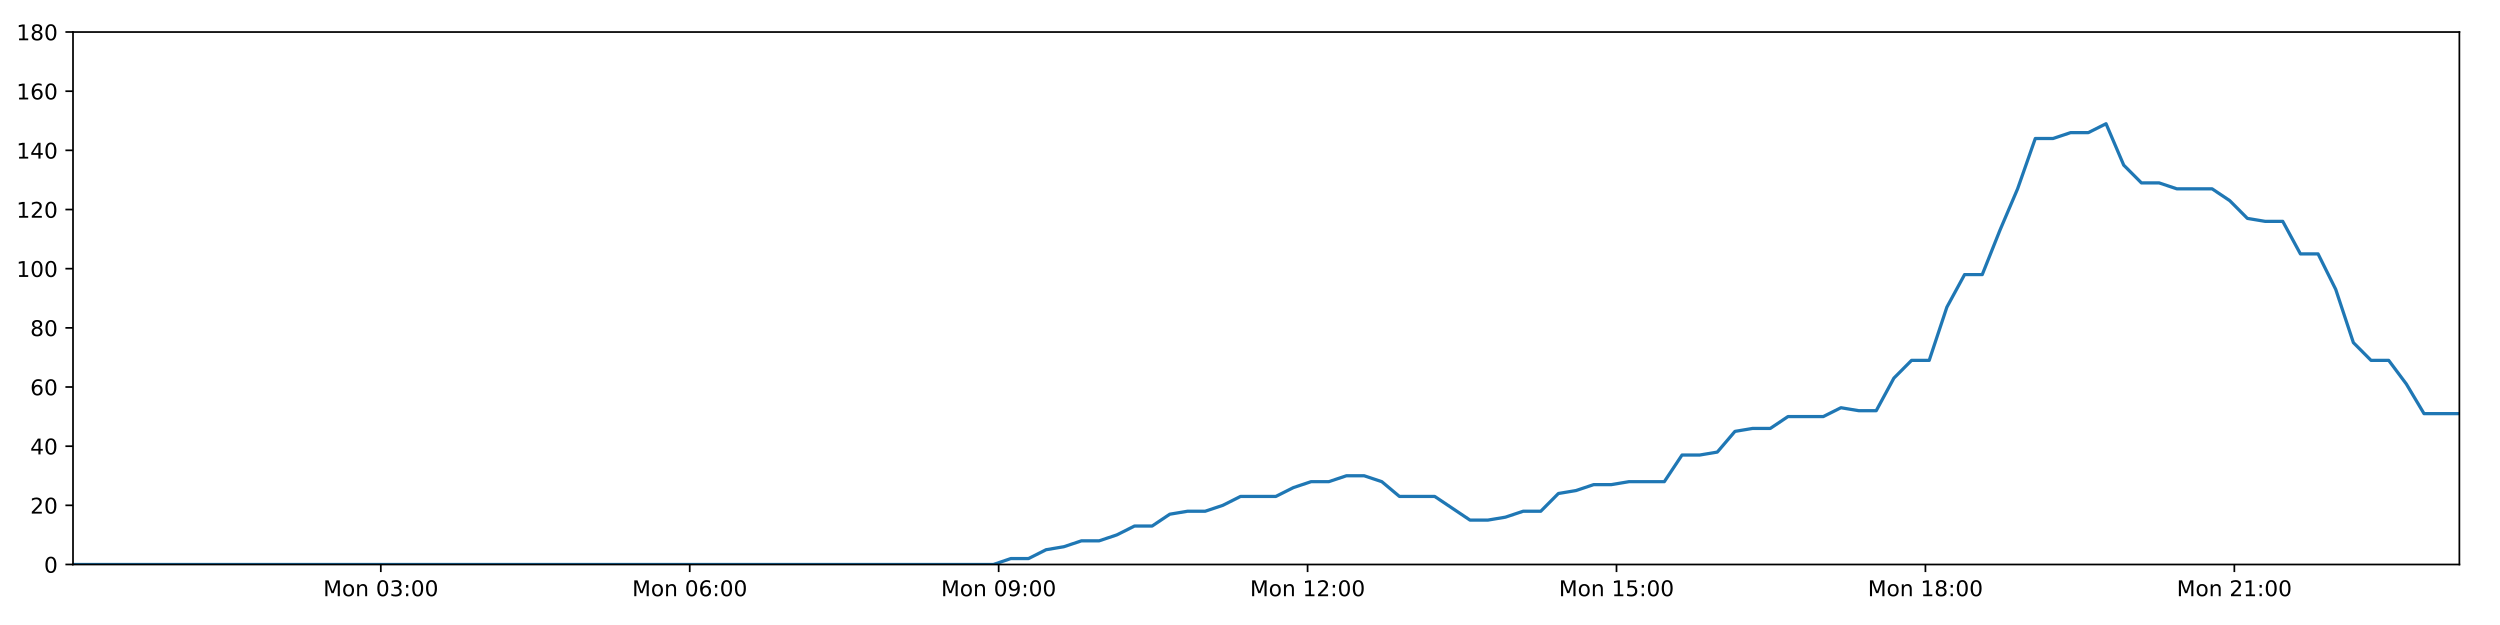
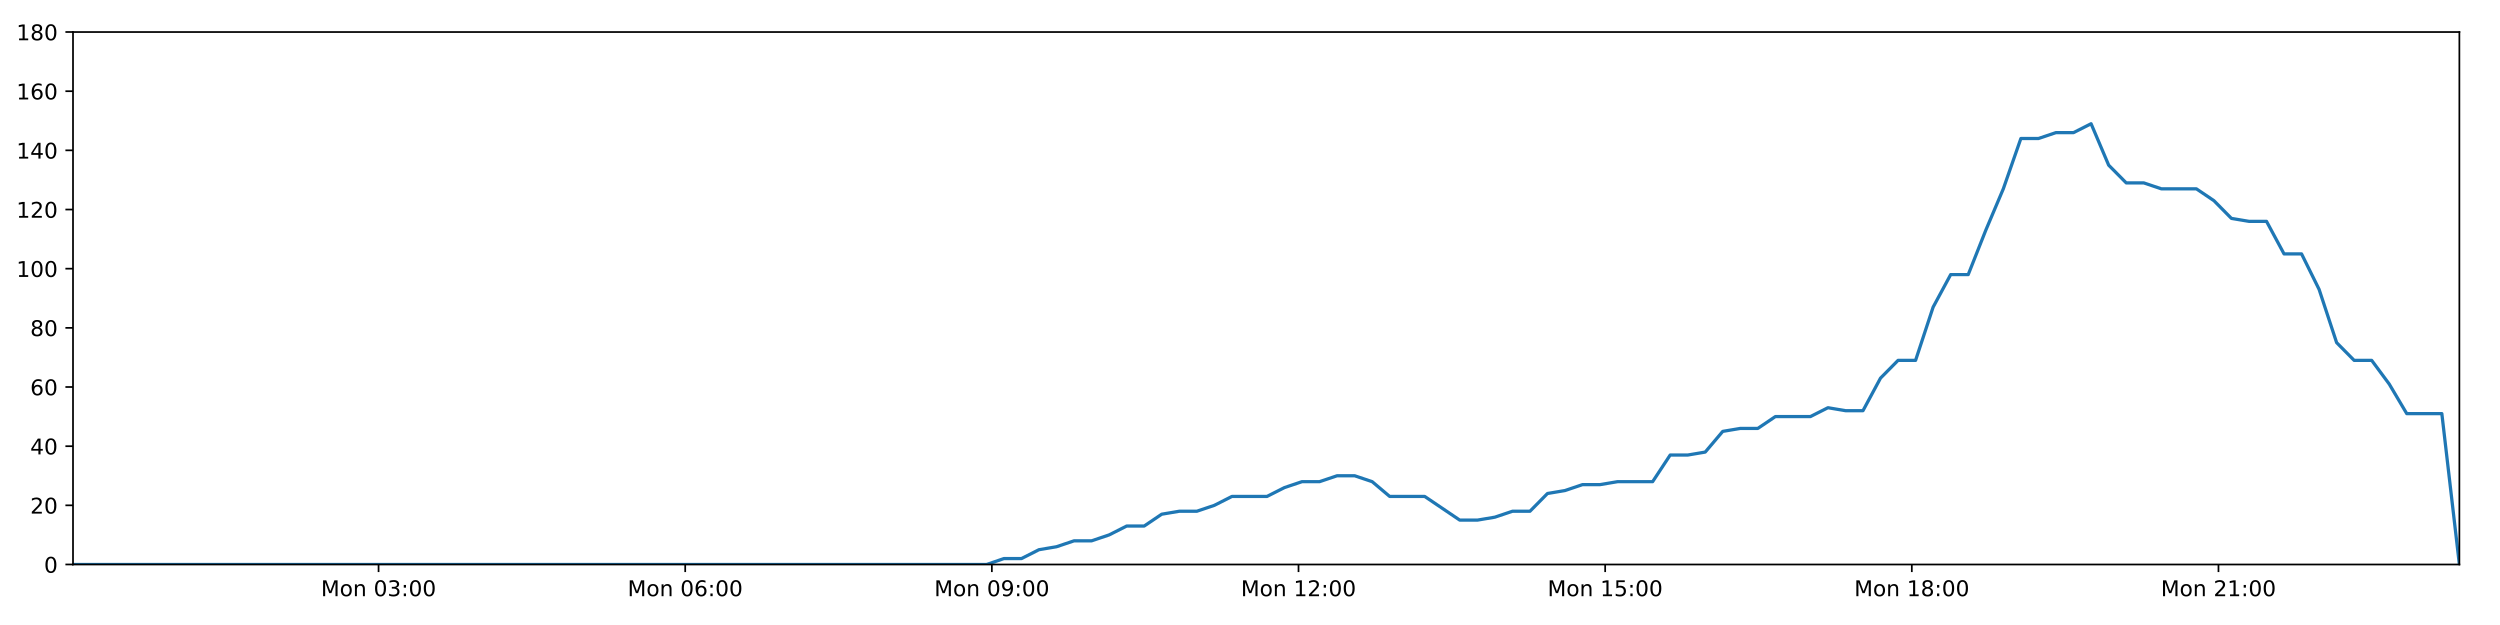
<svg xmlns="http://www.w3.org/2000/svg" xmlns:xlink="http://www.w3.org/1999/xlink" height="288pt" version="1.1" viewBox="0 0 1152 288" width="1152pt">
  <defs>
    <style type="text/css">
*{stroke-linecap:butt;stroke-linejoin:round;}
  </style>
  </defs>
  <g id="figure_1">
    <g id="patch_1">
      <path d="M 0 288  L 1152 288  L 1152 0  L 0 0  z " style="fill:#ffffff;" />
    </g>
    <g id="axes_1">
      <g id="patch_2">
        <path d="M 33.64 260.12  L 1133.28 260.12  L 1133.28 14.76  L 33.64 14.76  z " style="fill:#ffffff;" />
      </g>
      <g id="matplotlib.axis_1">
        <g id="xtick_1">
          <g id="line2d_1">
            <defs>
-               <path d="M 0 0  L 0 3.5  " id="m80c8f858fc" style="stroke:#000000;stroke-width:0.8;" />
-             </defs>
-             <g>
-               <use style="stroke:#000000;stroke-width:0.8;" x="175.481" xlink:href="#m80c8f858fc" y="260.12" />
+               <path d="M 0 0  L 0 3.5  " id="mf4fe4f051e" style="stroke:#000000;stroke-width:0.8;" />
+             </defs>
+             <g>
+               <use style="stroke:#000000;stroke-width:0.8;" x="174.439" xlink:href="#mf4fe4f051e" y="260.12" />
            </g>
          </g>
          <g id="text_1">
            <defs>
              <path d="M 9.812 72.906  L 24.516 72.906  L 43.109 23.297  L 61.812 72.906  L 76.516 72.906  L 76.516 0  L 66.891 0  L 66.891 64.016  L 48.094 14.016  L 38.188 14.016  L 19.391 64.016  L 19.391 0  L 9.812 0  z " id="DejaVuSans-77" />
              <path d="M 30.609 48.391  Q 23.391 48.391 19.188 42.75  Q 14.984 37.109 14.984 27.297  Q 14.984 17.484 19.156 11.844  Q 23.344 6.203 30.609 6.203  Q 37.797 6.203 41.984 11.859  Q 46.188 17.531 46.188 27.297  Q 46.188 37.016 41.984 42.703  Q 37.797 48.391 30.609 48.391  z M 30.609 56  Q 42.328 56 49.016 48.375  Q 55.719 40.766 55.719 27.297  Q 55.719 13.875 49.016 6.219  Q 42.328 -1.422 30.609 -1.422  Q 18.844 -1.422 12.172 6.219  Q 5.516 13.875 5.516 27.297  Q 5.516 40.766 12.172 48.375  Q 18.844 56 30.609 56  z " id="DejaVuSans-111" />
              <path d="M 54.891 33.016  L 54.891 0  L 45.906 0  L 45.906 32.719  Q 45.906 40.484 42.875 44.328  Q 39.844 48.188 33.797 48.188  Q 26.516 48.188 22.312 43.547  Q 18.109 38.922 18.109 30.906  L 18.109 0  L 9.078 0  L 9.078 54.688  L 18.109 54.688  L 18.109 46.188  Q 21.344 51.125 25.703 53.562  Q 30.078 56 35.797 56  Q 45.219 56 50.047 50.172  Q 54.891 44.344 54.891 33.016  z " id="DejaVuSans-110" />
              <path id="DejaVuSans-32" />
              <path d="M 31.781 66.406  Q 24.172 66.406 20.328 58.906  Q 16.5 51.422 16.5 36.375  Q 16.5 21.391 20.328 13.891  Q 24.172 6.391 31.781 6.391  Q 39.453 6.391 43.281 13.891  Q 47.125 21.391 47.125 36.375  Q 47.125 51.422 43.281 58.906  Q 39.453 66.406 31.781 66.406  z M 31.781 74.219  Q 44.047 74.219 50.516 64.516  Q 56.984 54.828 56.984 36.375  Q 56.984 17.969 50.516 8.266  Q 44.047 -1.422 31.781 -1.422  Q 19.531 -1.422 13.062 8.266  Q 6.594 17.969 6.594 36.375  Q 6.594 54.828 13.062 64.516  Q 19.531 74.219 31.781 74.219  z " id="DejaVuSans-48" />
              <path d="M 40.578 39.312  Q 47.656 37.797 51.625 33  Q 55.609 28.219 55.609 21.188  Q 55.609 10.406 48.188 4.484  Q 40.766 -1.422 27.094 -1.422  Q 22.516 -1.422 17.656 -0.516  Q 12.797 0.391 7.625 2.203  L 7.625 11.719  Q 11.719 9.328 16.594 8.109  Q 21.484 6.891 26.812 6.891  Q 36.078 6.891 40.938 10.547  Q 45.797 14.203 45.797 21.188  Q 45.797 27.641 41.281 31.266  Q 36.766 34.906 28.719 34.906  L 20.219 34.906  L 20.219 43.016  L 29.109 43.016  Q 36.375 43.016 40.234 45.922  Q 44.094 48.828 44.094 54.297  Q 44.094 59.906 40.109 62.906  Q 36.141 65.922 28.719 65.922  Q 24.656 65.922 20.016 65.031  Q 15.375 64.156 9.812 62.312  L 9.812 71.094  Q 15.438 72.656 20.344 73.438  Q 25.25 74.219 29.594 74.219  Q 40.828 74.219 47.359 69.109  Q 53.906 64.016 53.906 55.328  Q 53.906 49.266 50.438 45.094  Q 46.969 40.922 40.578 39.312  z " id="DejaVuSans-51" />
              <path d="M 11.719 12.406  L 22.016 12.406  L 22.016 0  L 11.719 0  z M 11.719 51.703  L 22.016 51.703  L 22.016 39.312  L 11.719 39.312  z " id="DejaVuSans-58" />
            </defs>
-             <g transform="translate(148.9406 274.7184)scale(0.1 -0.1)">
+             <g transform="translate(147.8984 274.7184)scale(0.1 -0.1)">
              <use xlink:href="#DejaVuSans-77" />
              <use x="86.279" xlink:href="#DejaVuSans-111" />
              <use x="147.461" xlink:href="#DejaVuSans-110" />
              <use x="210.84" xlink:href="#DejaVuSans-32" />
              <use x="242.627" xlink:href="#DejaVuSans-48" />
              <use x="306.25" xlink:href="#DejaVuSans-51" />
              <use x="369.873" xlink:href="#DejaVuSans-58" />
              <use x="403.564" xlink:href="#DejaVuSans-48" />
              <use x="467.188" xlink:href="#DejaVuSans-48" />
            </g>
          </g>
        </g>
        <g id="xtick_2">
          <g id="line2d_2">
            <g>
-               <use style="stroke:#000000;stroke-width:0.8;" x="317.832" xlink:href="#m80c8f858fc" y="260.12" />
+               <use style="stroke:#000000;stroke-width:0.8;" x="315.744" xlink:href="#mf4fe4f051e" y="260.12" />
            </g>
          </g>
          <g id="text_2">
            <defs>
              <path d="M 33.016 40.375  Q 26.375 40.375 22.484 35.828  Q 18.609 31.297 18.609 23.391  Q 18.609 15.531 22.484 10.953  Q 26.375 6.391 33.016 6.391  Q 39.656 6.391 43.531 10.953  Q 47.406 15.531 47.406 23.391  Q 47.406 31.297 43.531 35.828  Q 39.656 40.375 33.016 40.375  z M 52.594 71.297  L 52.594 62.312  Q 48.875 64.062 45.094 64.984  Q 41.312 65.922 37.594 65.922  Q 27.828 65.922 22.672 59.328  Q 17.531 52.734 16.797 39.406  Q 19.672 43.656 24.016 45.922  Q 28.375 48.188 33.594 48.188  Q 44.578 48.188 50.953 41.516  Q 57.328 34.859 57.328 23.391  Q 57.328 12.156 50.688 5.359  Q 44.047 -1.422 33.016 -1.422  Q 20.359 -1.422 13.672 8.266  Q 6.984 17.969 6.984 36.375  Q 6.984 53.656 15.188 63.938  Q 23.391 74.219 37.203 74.219  Q 40.922 74.219 44.703 73.484  Q 48.484 72.75 52.594 71.297  z " id="DejaVuSans-54" />
            </defs>
-             <g transform="translate(291.2917 274.7184)scale(0.1 -0.1)">
+             <g transform="translate(289.2035 274.7184)scale(0.1 -0.1)">
              <use xlink:href="#DejaVuSans-77" />
              <use x="86.279" xlink:href="#DejaVuSans-111" />
              <use x="147.461" xlink:href="#DejaVuSans-110" />
              <use x="210.84" xlink:href="#DejaVuSans-32" />
              <use x="242.627" xlink:href="#DejaVuSans-48" />
              <use x="306.25" xlink:href="#DejaVuSans-54" />
              <use x="369.873" xlink:href="#DejaVuSans-58" />
              <use x="403.564" xlink:href="#DejaVuSans-48" />
              <use x="467.188" xlink:href="#DejaVuSans-48" />
            </g>
          </g>
        </g>
        <g id="xtick_3">
          <g id="line2d_3">
            <g>
-               <use style="stroke:#000000;stroke-width:0.8;" x="460.183" xlink:href="#m80c8f858fc" y="260.12" />
+               <use style="stroke:#000000;stroke-width:0.8;" x="457.049" xlink:href="#mf4fe4f051e" y="260.12" />
            </g>
          </g>
          <g id="text_3">
            <defs>
              <path d="M 10.984 1.516  L 10.984 10.5  Q 14.703 8.734 18.5 7.812  Q 22.312 6.891 25.984 6.891  Q 35.75 6.891 40.891 13.453  Q 46.047 20.016 46.781 33.406  Q 43.953 29.203 39.594 26.953  Q 35.25 24.703 29.984 24.703  Q 19.047 24.703 12.672 31.312  Q 6.297 37.938 6.297 49.422  Q 6.297 60.641 12.938 67.422  Q 19.578 74.219 30.609 74.219  Q 43.266 74.219 49.922 64.516  Q 56.594 54.828 56.594 36.375  Q 56.594 19.141 48.406 8.859  Q 40.234 -1.422 26.422 -1.422  Q 22.703 -1.422 18.891 -0.688  Q 15.094 0.047 10.984 1.516  z M 30.609 32.422  Q 37.25 32.422 41.125 36.953  Q 45.016 41.5 45.016 49.422  Q 45.016 57.281 41.125 61.844  Q 37.25 66.406 30.609 66.406  Q 23.969 66.406 20.094 61.844  Q 16.219 57.281 16.219 49.422  Q 16.219 41.5 20.094 36.953  Q 23.969 32.422 30.609 32.422  z " id="DejaVuSans-57" />
            </defs>
-             <g transform="translate(433.6427 274.7184)scale(0.1 -0.1)">
+             <g transform="translate(430.5086 274.7184)scale(0.1 -0.1)">
              <use xlink:href="#DejaVuSans-77" />
              <use x="86.279" xlink:href="#DejaVuSans-111" />
              <use x="147.461" xlink:href="#DejaVuSans-110" />
              <use x="210.84" xlink:href="#DejaVuSans-32" />
              <use x="242.627" xlink:href="#DejaVuSans-48" />
              <use x="306.25" xlink:href="#DejaVuSans-57" />
              <use x="369.873" xlink:href="#DejaVuSans-58" />
              <use x="403.564" xlink:href="#DejaVuSans-48" />
              <use x="467.188" xlink:href="#DejaVuSans-48" />
            </g>
          </g>
        </g>
        <g id="xtick_4">
          <g id="line2d_4">
            <g>
-               <use style="stroke:#000000;stroke-width:0.8;" x="602.534" xlink:href="#m80c8f858fc" y="260.12" />
+               <use style="stroke:#000000;stroke-width:0.8;" x="598.354" xlink:href="#mf4fe4f051e" y="260.12" />
            </g>
          </g>
          <g id="text_4">
            <defs>
              <path d="M 12.406 8.297  L 28.516 8.297  L 28.516 63.922  L 10.984 60.406  L 10.984 69.391  L 28.422 72.906  L 38.281 72.906  L 38.281 8.297  L 54.391 8.297  L 54.391 0  L 12.406 0  z " id="DejaVuSans-49" />
              <path d="M 19.188 8.297  L 53.609 8.297  L 53.609 0  L 7.328 0  L 7.328 8.297  Q 12.938 14.109 22.625 23.891  Q 32.328 33.688 34.812 36.531  Q 39.547 41.844 41.422 45.531  Q 43.312 49.219 43.312 52.781  Q 43.312 58.594 39.234 62.25  Q 35.156 65.922 28.609 65.922  Q 23.969 65.922 18.812 64.312  Q 13.672 62.703 7.812 59.422  L 7.812 69.391  Q 13.766 71.781 18.938 73  Q 24.125 74.219 28.422 74.219  Q 39.75 74.219 46.484 68.547  Q 53.219 62.891 53.219 53.422  Q 53.219 48.922 51.531 44.891  Q 49.859 40.875 45.406 35.406  Q 44.188 33.984 37.641 27.219  Q 31.109 20.453 19.188 8.297  z " id="DejaVuSans-50" />
            </defs>
-             <g transform="translate(575.9938 274.7184)scale(0.1 -0.1)">
+             <g transform="translate(571.8138 274.7184)scale(0.1 -0.1)">
              <use xlink:href="#DejaVuSans-77" />
              <use x="86.279" xlink:href="#DejaVuSans-111" />
              <use x="147.461" xlink:href="#DejaVuSans-110" />
              <use x="210.84" xlink:href="#DejaVuSans-32" />
              <use x="242.627" xlink:href="#DejaVuSans-49" />
              <use x="306.25" xlink:href="#DejaVuSans-50" />
              <use x="369.873" xlink:href="#DejaVuSans-58" />
              <use x="403.564" xlink:href="#DejaVuSans-48" />
              <use x="467.188" xlink:href="#DejaVuSans-48" />
            </g>
          </g>
        </g>
        <g id="xtick_5">
          <g id="line2d_5">
            <g>
-               <use style="stroke:#000000;stroke-width:0.8;" x="744.885" xlink:href="#m80c8f858fc" y="260.12" />
+               <use style="stroke:#000000;stroke-width:0.8;" x="739.659" xlink:href="#mf4fe4f051e" y="260.12" />
            </g>
          </g>
          <g id="text_5">
            <defs>
              <path d="M 10.797 72.906  L 49.516 72.906  L 49.516 64.594  L 19.828 64.594  L 19.828 46.734  Q 21.969 47.469 24.109 47.828  Q 26.266 48.188 28.422 48.188  Q 40.625 48.188 47.75 41.5  Q 54.891 34.812 54.891 23.391  Q 54.891 11.625 47.562 5.094  Q 40.234 -1.422 26.906 -1.422  Q 22.312 -1.422 17.547 -0.641  Q 12.797 0.141 7.719 1.703  L 7.719 11.625  Q 12.109 9.234 16.797 8.062  Q 21.484 6.891 26.703 6.891  Q 35.156 6.891 40.078 11.328  Q 45.016 15.766 45.016 23.391  Q 45.016 31 40.078 35.438  Q 35.156 39.891 26.703 39.891  Q 22.75 39.891 18.812 39.016  Q 14.891 38.141 10.797 36.281  z " id="DejaVuSans-53" />
            </defs>
-             <g transform="translate(718.3448 274.7184)scale(0.1 -0.1)">
+             <g transform="translate(713.1189 274.7184)scale(0.1 -0.1)">
              <use xlink:href="#DejaVuSans-77" />
              <use x="86.279" xlink:href="#DejaVuSans-111" />
              <use x="147.461" xlink:href="#DejaVuSans-110" />
              <use x="210.84" xlink:href="#DejaVuSans-32" />
              <use x="242.627" xlink:href="#DejaVuSans-49" />
              <use x="306.25" xlink:href="#DejaVuSans-53" />
              <use x="369.873" xlink:href="#DejaVuSans-58" />
              <use x="403.564" xlink:href="#DejaVuSans-48" />
              <use x="467.188" xlink:href="#DejaVuSans-48" />
            </g>
          </g>
        </g>
        <g id="xtick_6">
          <g id="line2d_6">
            <g>
-               <use style="stroke:#000000;stroke-width:0.8;" x="887.236" xlink:href="#m80c8f858fc" y="260.12" />
+               <use style="stroke:#000000;stroke-width:0.8;" x="880.965" xlink:href="#mf4fe4f051e" y="260.12" />
            </g>
          </g>
          <g id="text_6">
            <defs>
              <path d="M 31.781 34.625  Q 24.75 34.625 20.719 30.859  Q 16.703 27.094 16.703 20.516  Q 16.703 13.922 20.719 10.156  Q 24.75 6.391 31.781 6.391  Q 38.812 6.391 42.859 10.172  Q 46.922 13.969 46.922 20.516  Q 46.922 27.094 42.891 30.859  Q 38.875 34.625 31.781 34.625  z M 21.922 38.812  Q 15.578 40.375 12.031 44.719  Q 8.5 49.078 8.5 55.328  Q 8.5 64.062 14.719 69.141  Q 20.953 74.219 31.781 74.219  Q 42.672 74.219 48.875 69.141  Q 55.078 64.062 55.078 55.328  Q 55.078 49.078 51.531 44.719  Q 48 40.375 41.703 38.812  Q 48.828 37.156 52.797 32.312  Q 56.781 27.484 56.781 20.516  Q 56.781 9.906 50.312 4.234  Q 43.844 -1.422 31.781 -1.422  Q 19.734 -1.422 13.25 4.234  Q 6.781 9.906 6.781 20.516  Q 6.781 27.484 10.781 32.312  Q 14.797 37.156 21.922 38.812  z M 18.312 54.391  Q 18.312 48.734 21.844 45.562  Q 25.391 42.391 31.781 42.391  Q 38.141 42.391 41.719 45.562  Q 45.312 48.734 45.312 54.391  Q 45.312 60.062 41.719 63.234  Q 38.141 66.406 31.781 66.406  Q 25.391 66.406 21.844 63.234  Q 18.312 60.062 18.312 54.391  z " id="DejaVuSans-56" />
            </defs>
-             <g transform="translate(860.6959 274.7184)scale(0.1 -0.1)">
+             <g transform="translate(854.424 274.7184)scale(0.1 -0.1)">
              <use xlink:href="#DejaVuSans-77" />
              <use x="86.279" xlink:href="#DejaVuSans-111" />
              <use x="147.461" xlink:href="#DejaVuSans-110" />
              <use x="210.84" xlink:href="#DejaVuSans-32" />
              <use x="242.627" xlink:href="#DejaVuSans-49" />
              <use x="306.25" xlink:href="#DejaVuSans-56" />
              <use x="369.873" xlink:href="#DejaVuSans-58" />
              <use x="403.564" xlink:href="#DejaVuSans-48" />
              <use x="467.188" xlink:href="#DejaVuSans-48" />
            </g>
          </g>
        </g>
        <g id="xtick_7">
          <g id="line2d_7">
            <g>
-               <use style="stroke:#000000;stroke-width:0.8;" x="1029.588" xlink:href="#m80c8f858fc" y="260.12" />
+               <use style="stroke:#000000;stroke-width:0.8;" x="1022.27" xlink:href="#mf4fe4f051e" y="260.12" />
            </g>
          </g>
          <g id="text_7">
-             <g transform="translate(1003.047 274.7184)scale(0.1 -0.1)">
+             <g transform="translate(995.7291 274.7184)scale(0.1 -0.1)">
              <use xlink:href="#DejaVuSans-77" />
              <use x="86.279" xlink:href="#DejaVuSans-111" />
              <use x="147.461" xlink:href="#DejaVuSans-110" />
              <use x="210.84" xlink:href="#DejaVuSans-32" />
              <use x="242.627" xlink:href="#DejaVuSans-50" />
              <use x="306.25" xlink:href="#DejaVuSans-49" />
              <use x="369.873" xlink:href="#DejaVuSans-58" />
              <use x="403.564" xlink:href="#DejaVuSans-48" />
              <use x="467.188" xlink:href="#DejaVuSans-48" />
            </g>
          </g>
        </g>
      </g>
      <g id="matplotlib.axis_2">
        <g id="ytick_1">
          <g id="line2d_8">
            <defs>
-               <path d="M 0 0  L -3.5 0  " id="m7c1446e348" style="stroke:#000000;stroke-width:0.8;" />
-             </defs>
-             <g>
-               <use style="stroke:#000000;stroke-width:0.8;" x="33.64" xlink:href="#m7c1446e348" y="260.12" />
+               <path d="M 0 0  L -3.5 0  " id="m8342d9205e" style="stroke:#000000;stroke-width:0.8;" />
+             </defs>
+             <g>
+               <use style="stroke:#000000;stroke-width:0.8;" x="33.64" xlink:href="#m8342d9205e" y="260.12" />
            </g>
          </g>
          <g id="text_8">
            <g transform="translate(20.2775 263.9192)scale(0.1 -0.1)">
              <use xlink:href="#DejaVuSans-48" />
            </g>
          </g>
        </g>
        <g id="ytick_2">
          <g id="line2d_9">
            <g>
-               <use style="stroke:#000000;stroke-width:0.8;" x="33.64" xlink:href="#m7c1446e348" y="232.858" />
+               <use style="stroke:#000000;stroke-width:0.8;" x="33.64" xlink:href="#m8342d9205e" y="232.858" />
            </g>
          </g>
          <g id="text_9">
            <g transform="translate(13.915 236.657)scale(0.1 -0.1)">
              <use xlink:href="#DejaVuSans-50" />
              <use x="63.623" xlink:href="#DejaVuSans-48" />
            </g>
          </g>
        </g>
        <g id="ytick_3">
          <g id="line2d_10">
            <g>
-               <use style="stroke:#000000;stroke-width:0.8;" x="33.64" xlink:href="#m7c1446e348" y="205.596" />
+               <use style="stroke:#000000;stroke-width:0.8;" x="33.64" xlink:href="#m8342d9205e" y="205.596" />
            </g>
          </g>
          <g id="text_10">
            <defs>
              <path d="M 37.797 64.312  L 12.891 25.391  L 37.797 25.391  z M 35.203 72.906  L 47.609 72.906  L 47.609 25.391  L 58.016 25.391  L 58.016 17.188  L 47.609 17.188  L 47.609 0  L 37.797 0  L 37.797 17.188  L 4.891 17.188  L 4.891 26.703  z " id="DejaVuSans-52" />
            </defs>
            <g transform="translate(13.915 209.3948)scale(0.1 -0.1)">
              <use xlink:href="#DejaVuSans-52" />
              <use x="63.623" xlink:href="#DejaVuSans-48" />
            </g>
          </g>
        </g>
        <g id="ytick_4">
          <g id="line2d_11">
            <g>
-               <use style="stroke:#000000;stroke-width:0.8;" x="33.64" xlink:href="#m7c1446e348" y="178.333" />
+               <use style="stroke:#000000;stroke-width:0.8;" x="33.64" xlink:href="#m8342d9205e" y="178.333" />
            </g>
          </g>
          <g id="text_11">
            <g transform="translate(13.915 182.1326)scale(0.1 -0.1)">
              <use xlink:href="#DejaVuSans-54" />
              <use x="63.623" xlink:href="#DejaVuSans-48" />
            </g>
          </g>
        </g>
        <g id="ytick_5">
          <g id="line2d_12">
            <g>
-               <use style="stroke:#000000;stroke-width:0.8;" x="33.64" xlink:href="#m7c1446e348" y="151.071" />
+               <use style="stroke:#000000;stroke-width:0.8;" x="33.64" xlink:href="#m8342d9205e" y="151.071" />
            </g>
          </g>
          <g id="text_12">
            <g transform="translate(13.915 154.8703)scale(0.1 -0.1)">
              <use xlink:href="#DejaVuSans-56" />
              <use x="63.623" xlink:href="#DejaVuSans-48" />
            </g>
          </g>
        </g>
        <g id="ytick_6">
          <g id="line2d_13">
            <g>
-               <use style="stroke:#000000;stroke-width:0.8;" x="33.64" xlink:href="#m7c1446e348" y="123.809" />
+               <use style="stroke:#000000;stroke-width:0.8;" x="33.64" xlink:href="#m8342d9205e" y="123.809" />
            </g>
          </g>
          <g id="text_13">
            <g transform="translate(7.5525 127.6081)scale(0.1 -0.1)">
              <use xlink:href="#DejaVuSans-49" />
              <use x="63.623" xlink:href="#DejaVuSans-48" />
              <use x="127.246" xlink:href="#DejaVuSans-48" />
            </g>
          </g>
        </g>
        <g id="ytick_7">
          <g id="line2d_14">
            <g>
-               <use style="stroke:#000000;stroke-width:0.8;" x="33.64" xlink:href="#m7c1446e348" y="96.547" />
+               <use style="stroke:#000000;stroke-width:0.8;" x="33.64" xlink:href="#m8342d9205e" y="96.547" />
            </g>
          </g>
          <g id="text_14">
            <g transform="translate(7.5525 100.3459)scale(0.1 -0.1)">
              <use xlink:href="#DejaVuSans-49" />
              <use x="63.623" xlink:href="#DejaVuSans-50" />
              <use x="127.246" xlink:href="#DejaVuSans-48" />
            </g>
          </g>
        </g>
        <g id="ytick_8">
          <g id="line2d_15">
            <g>
-               <use style="stroke:#000000;stroke-width:0.8;" x="33.64" xlink:href="#m7c1446e348" y="69.284" />
+               <use style="stroke:#000000;stroke-width:0.8;" x="33.64" xlink:href="#m8342d9205e" y="69.284" />
            </g>
          </g>
          <g id="text_15">
            <g transform="translate(7.5525 73.08366)scale(0.1 -0.1)">
              <use xlink:href="#DejaVuSans-49" />
              <use x="63.623" xlink:href="#DejaVuSans-52" />
              <use x="127.246" xlink:href="#DejaVuSans-48" />
            </g>
          </g>
        </g>
        <g id="ytick_9">
          <g id="line2d_16">
            <g>
-               <use style="stroke:#000000;stroke-width:0.8;" x="33.64" xlink:href="#m7c1446e348" y="42.022" />
+               <use style="stroke:#000000;stroke-width:0.8;" x="33.64" xlink:href="#m8342d9205e" y="42.022" />
            </g>
          </g>
          <g id="text_16">
            <g transform="translate(7.5525 45.82144)scale(0.1 -0.1)">
              <use xlink:href="#DejaVuSans-49" />
              <use x="63.623" xlink:href="#DejaVuSans-54" />
              <use x="127.246" xlink:href="#DejaVuSans-48" />
            </g>
          </g>
        </g>
        <g id="ytick_10">
          <g id="line2d_17">
            <g>
-               <use style="stroke:#000000;stroke-width:0.8;" x="33.64" xlink:href="#m7c1446e348" y="14.76" />
+               <use style="stroke:#000000;stroke-width:0.8;" x="33.64" xlink:href="#m8342d9205e" y="14.76" />
            </g>
          </g>
          <g id="text_17">
            <g transform="translate(7.5525 18.55922)scale(0.1 -0.1)">
              <use xlink:href="#DejaVuSans-49" />
              <use x="63.623" xlink:href="#DejaVuSans-56" />
              <use x="127.246" xlink:href="#DejaVuSans-48" />
            </g>
          </g>
        </g>
      </g>
      <g id="line2d_18">
-         <path clip-path="url(#p9b5ad81914)" d="M 33.64 260.12  L 457.755 260.12  L 465.757 257.394  L 473.915 257.394  L 482.047 253.304  L 490.178 251.941  L 498.327 249.215  L 506.466 249.215  L 514.617 246.489  L 522.757 242.4  L 530.891 242.4  L 539.03 236.947  L 547.179 235.584  L 555.323 235.584  L 563.473 232.858  L 571.604 228.768  L 587.879 228.768  L 596.012 224.679  L 604.153 221.953  L 612.294 221.953  L 620.45 219.227  L 628.592 219.227  L 636.74 221.953  L 644.87 228.768  L 661.13 228.768  L 677.394 239.673  L 685.552 239.673  L 693.696 238.31  L 701.847 235.584  L 709.977 235.584  L 718.108 227.405  L 726.236 226.042  L 734.371 223.316  L 742.501 223.316  L 750.649 221.953  L 766.918 221.953  L 775.064 209.685  L 783.195 209.685  L 791.333 208.322  L 799.467 198.78  L 807.62 197.417  L 815.753 197.417  L 823.886 191.964  L 840.155 191.964  L 848.305 187.875  L 856.436 189.238  L 864.569 189.238  L 872.702 174.244  L 880.837 166.065  L 888.977 166.065  L 897.124 141.529  L 905.276 126.535  L 913.419 126.535  L 921.573 106.088  L 929.712 87.005  L 937.86 63.832  L 946.011 63.832  L 954.16 61.106  L 962.307 61.106  L 970.458 57.016  L 978.614 76.1  L 986.768 84.279  L 994.919 84.279  L 1003.056 87.005  L 1019.323 87.005  L 1027.461 92.457  L 1035.596 100.636  L 1043.744 101.999  L 1051.892 101.999  L 1060.026 116.993  L 1068.162 116.993  L 1076.301 133.351  L 1084.438 157.887  L 1092.577 166.065  L 1100.718 166.065  L 1108.853 176.97  L 1116.99 190.601  L 1133.28 190.601  L 1133.28 190.601  " style="fill:none;stroke:#1f77b4;stroke-linecap:square;stroke-width:1.5;" />
+         <path clip-path="url(#paf3d6754e6)" d="M 33.64 260.12  L 454.639 260.12  L 462.582 257.394  L 470.68 257.394  L 478.753 253.304  L 486.823 251.941  L 494.913 249.215  L 502.992 249.215  L 511.083 246.489  L 519.163 242.4  L 527.238 242.4  L 535.317 236.947  L 543.406 235.584  L 551.49 235.584  L 559.58 232.858  L 567.651 228.768  L 583.807 228.768  L 591.88 224.679  L 599.961 221.953  L 608.042 221.953  L 616.138 219.227  L 624.22 219.227  L 632.308 221.953  L 640.379 228.768  L 656.519 228.768  L 672.663 239.673  L 680.762 239.673  L 688.846 238.31  L 696.937 235.584  L 705.007 235.584  L 713.079 227.405  L 721.148 226.042  L 729.222 223.316  L 737.293 223.316  L 745.381 221.953  L 761.53 221.953  L 769.616 209.685  L 777.687 209.685  L 785.766 208.322  L 793.84 198.78  L 801.933 197.417  L 810.006 197.417  L 818.08 191.964  L 834.229 191.964  L 842.319 187.875  L 850.39 189.238  L 858.464 189.238  L 866.536 174.244  L 874.612 166.065  L 882.692 166.065  L 890.78 141.529  L 898.872 126.535  L 906.955 126.535  L 915.049 106.088  L 923.128 87.005  L 931.216 63.832  L 939.307 63.832  L 947.396 61.106  L 955.484 61.106  L 963.574 57.016  L 971.67 76.1  L 979.765 84.279  L 987.856 84.279  L 995.933 87.005  L 1012.081 87.005  L 1020.159 92.457  L 1028.234 100.636  L 1036.322 101.999  L 1044.41 101.999  L 1052.484 116.993  L 1060.56 116.993  L 1068.64 133.351  L 1076.718 157.887  L 1084.796 166.065  L 1092.878 166.065  L 1100.952 176.97  L 1109.03 190.601  L 1125.2 190.601  L 1133.28 260.12  L 1133.28 260.12  " style="fill:none;stroke:#1f77b4;stroke-linecap:square;stroke-width:1.5;" />
      </g>
      <g id="patch_3">
        <path d="M 33.64 260.12  L 33.64 14.76  " style="fill:none;stroke:#000000;stroke-linecap:square;stroke-linejoin:miter;stroke-width:0.8;" />
      </g>
      <g id="patch_4">
        <path d="M 1133.28 260.12  L 1133.28 14.76  " style="fill:none;stroke:#000000;stroke-linecap:square;stroke-linejoin:miter;stroke-width:0.8;" />
      </g>
      <g id="patch_5">
        <path d="M 33.64 260.12  L 1133.28 260.12  " style="fill:none;stroke:#000000;stroke-linecap:square;stroke-linejoin:miter;stroke-width:0.8;" />
      </g>
      <g id="patch_6">
        <path d="M 33.64 14.76  L 1133.28 14.76  " style="fill:none;stroke:#000000;stroke-linecap:square;stroke-linejoin:miter;stroke-width:0.8;" />
      </g>
    </g>
  </g>
  <defs>
-     <clipPath id="p9b5ad81914">
+     <clipPath id="paf3d6754e6">
      <rect height="245.36" width="1099.64" x="33.64" y="14.76" />
    </clipPath>
  </defs>
</svg>
